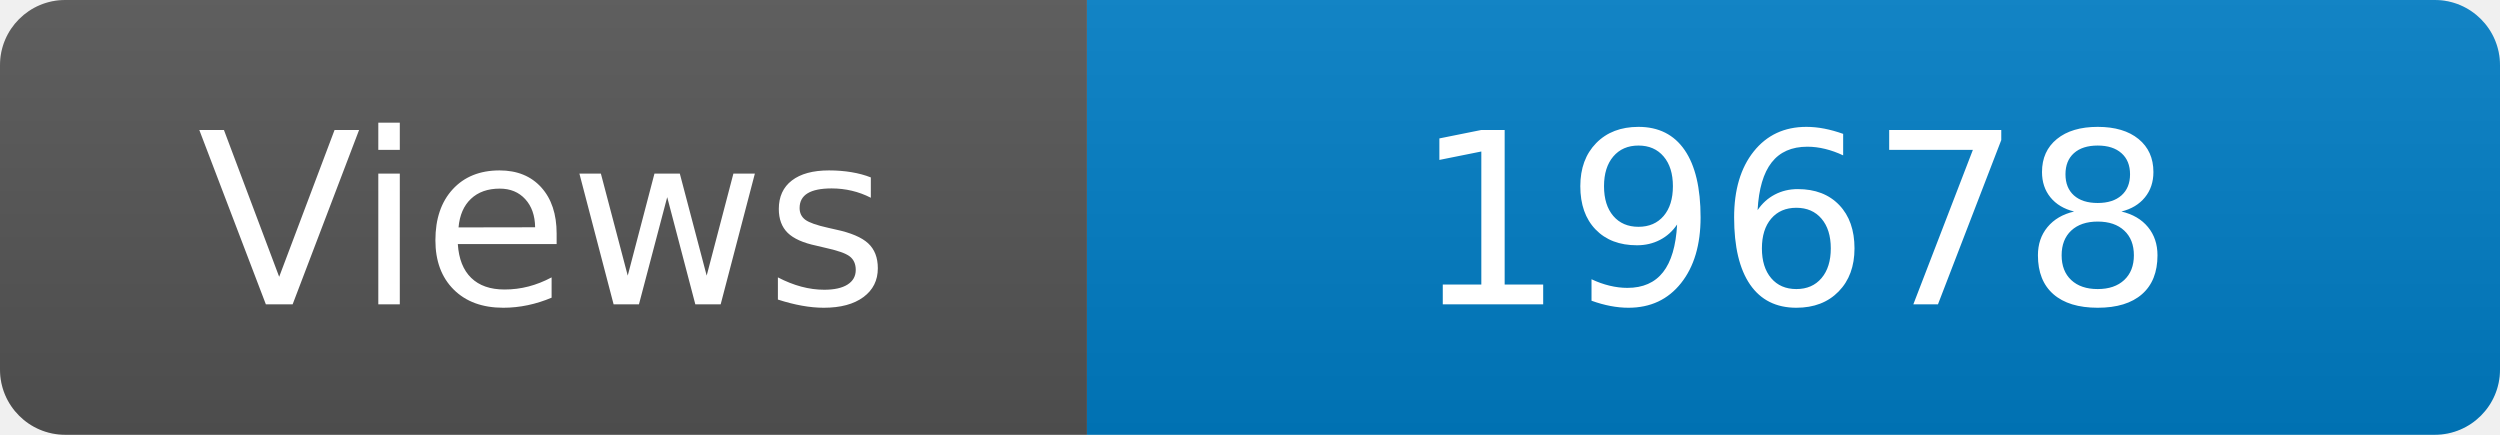
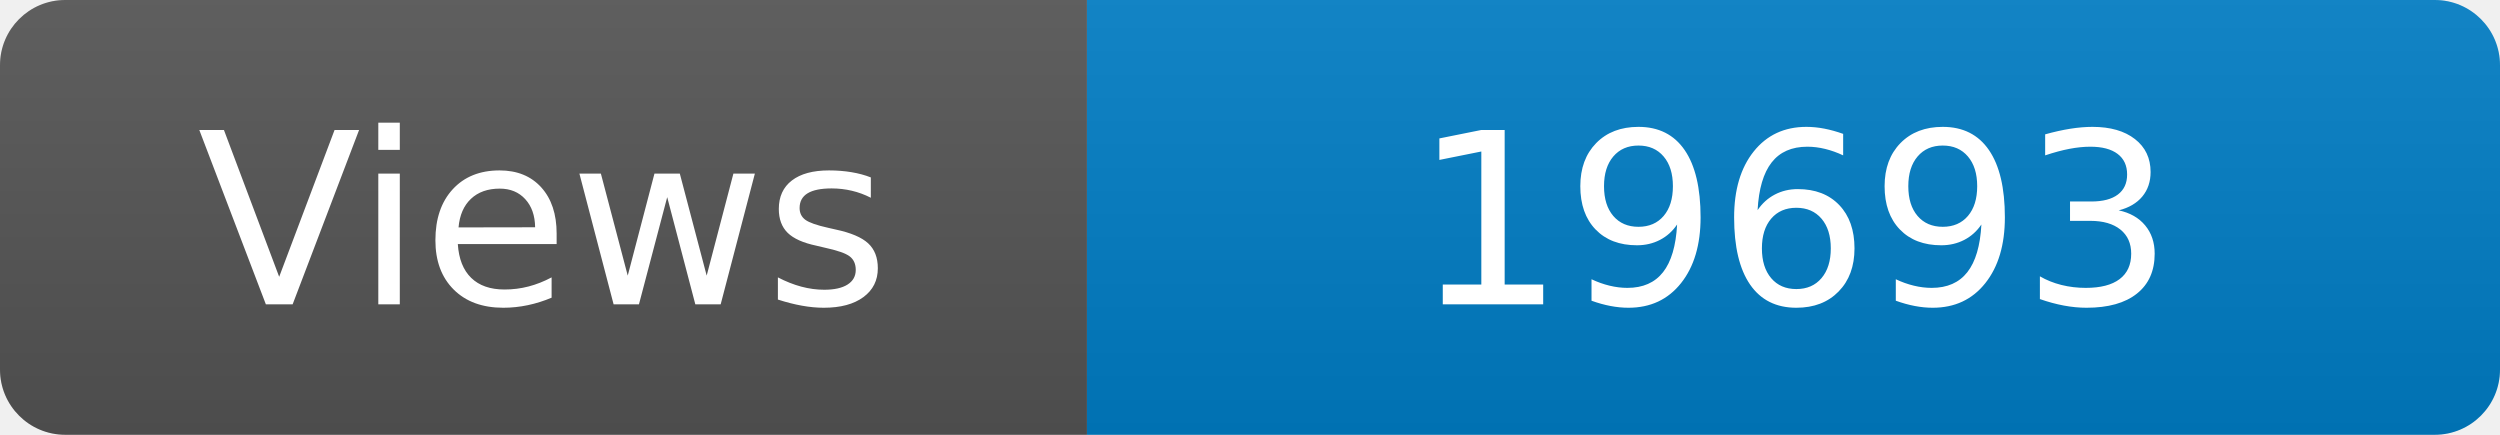
<svg xmlns="http://www.w3.org/2000/svg" width="115" height="20" role="img" aria-label="Maintained?: yes">
  <linearGradient id="s" x2="0" y2="100%">
    <stop offset="0" stop-color="#bbb" stop-opacity=".1" />
    <stop offset="1" stop-opacity=".1" />
  </linearGradient>
  <clipPath id="r">
    <rect width="115" height="20" rx="3" fill="#fff" />
  </clipPath>
  <g clip-path="url(#r)">
    <rect width="50" height="20" fill="#555" />
    <rect x="50" width="160" height="20" fill="#007ec6" />
    <rect width="115" height="20" fill="url(#s)" />
  </g>
  <g fill="#fff" text-anchor="middle" font-family="Verdana,Geneva,DejaVu Sans,sans-serif" font-size="110">
    <text x="250" y="140" transform="scale(.1)" fill="#fff">Views</text>
-     <text x="825" y="140" transform="scale(.1)" fill="#fff">19678</text>
+     <text x="825" y="140" transform="scale(.1)" fill="#fff">19693</text>
  </g>
</svg>
